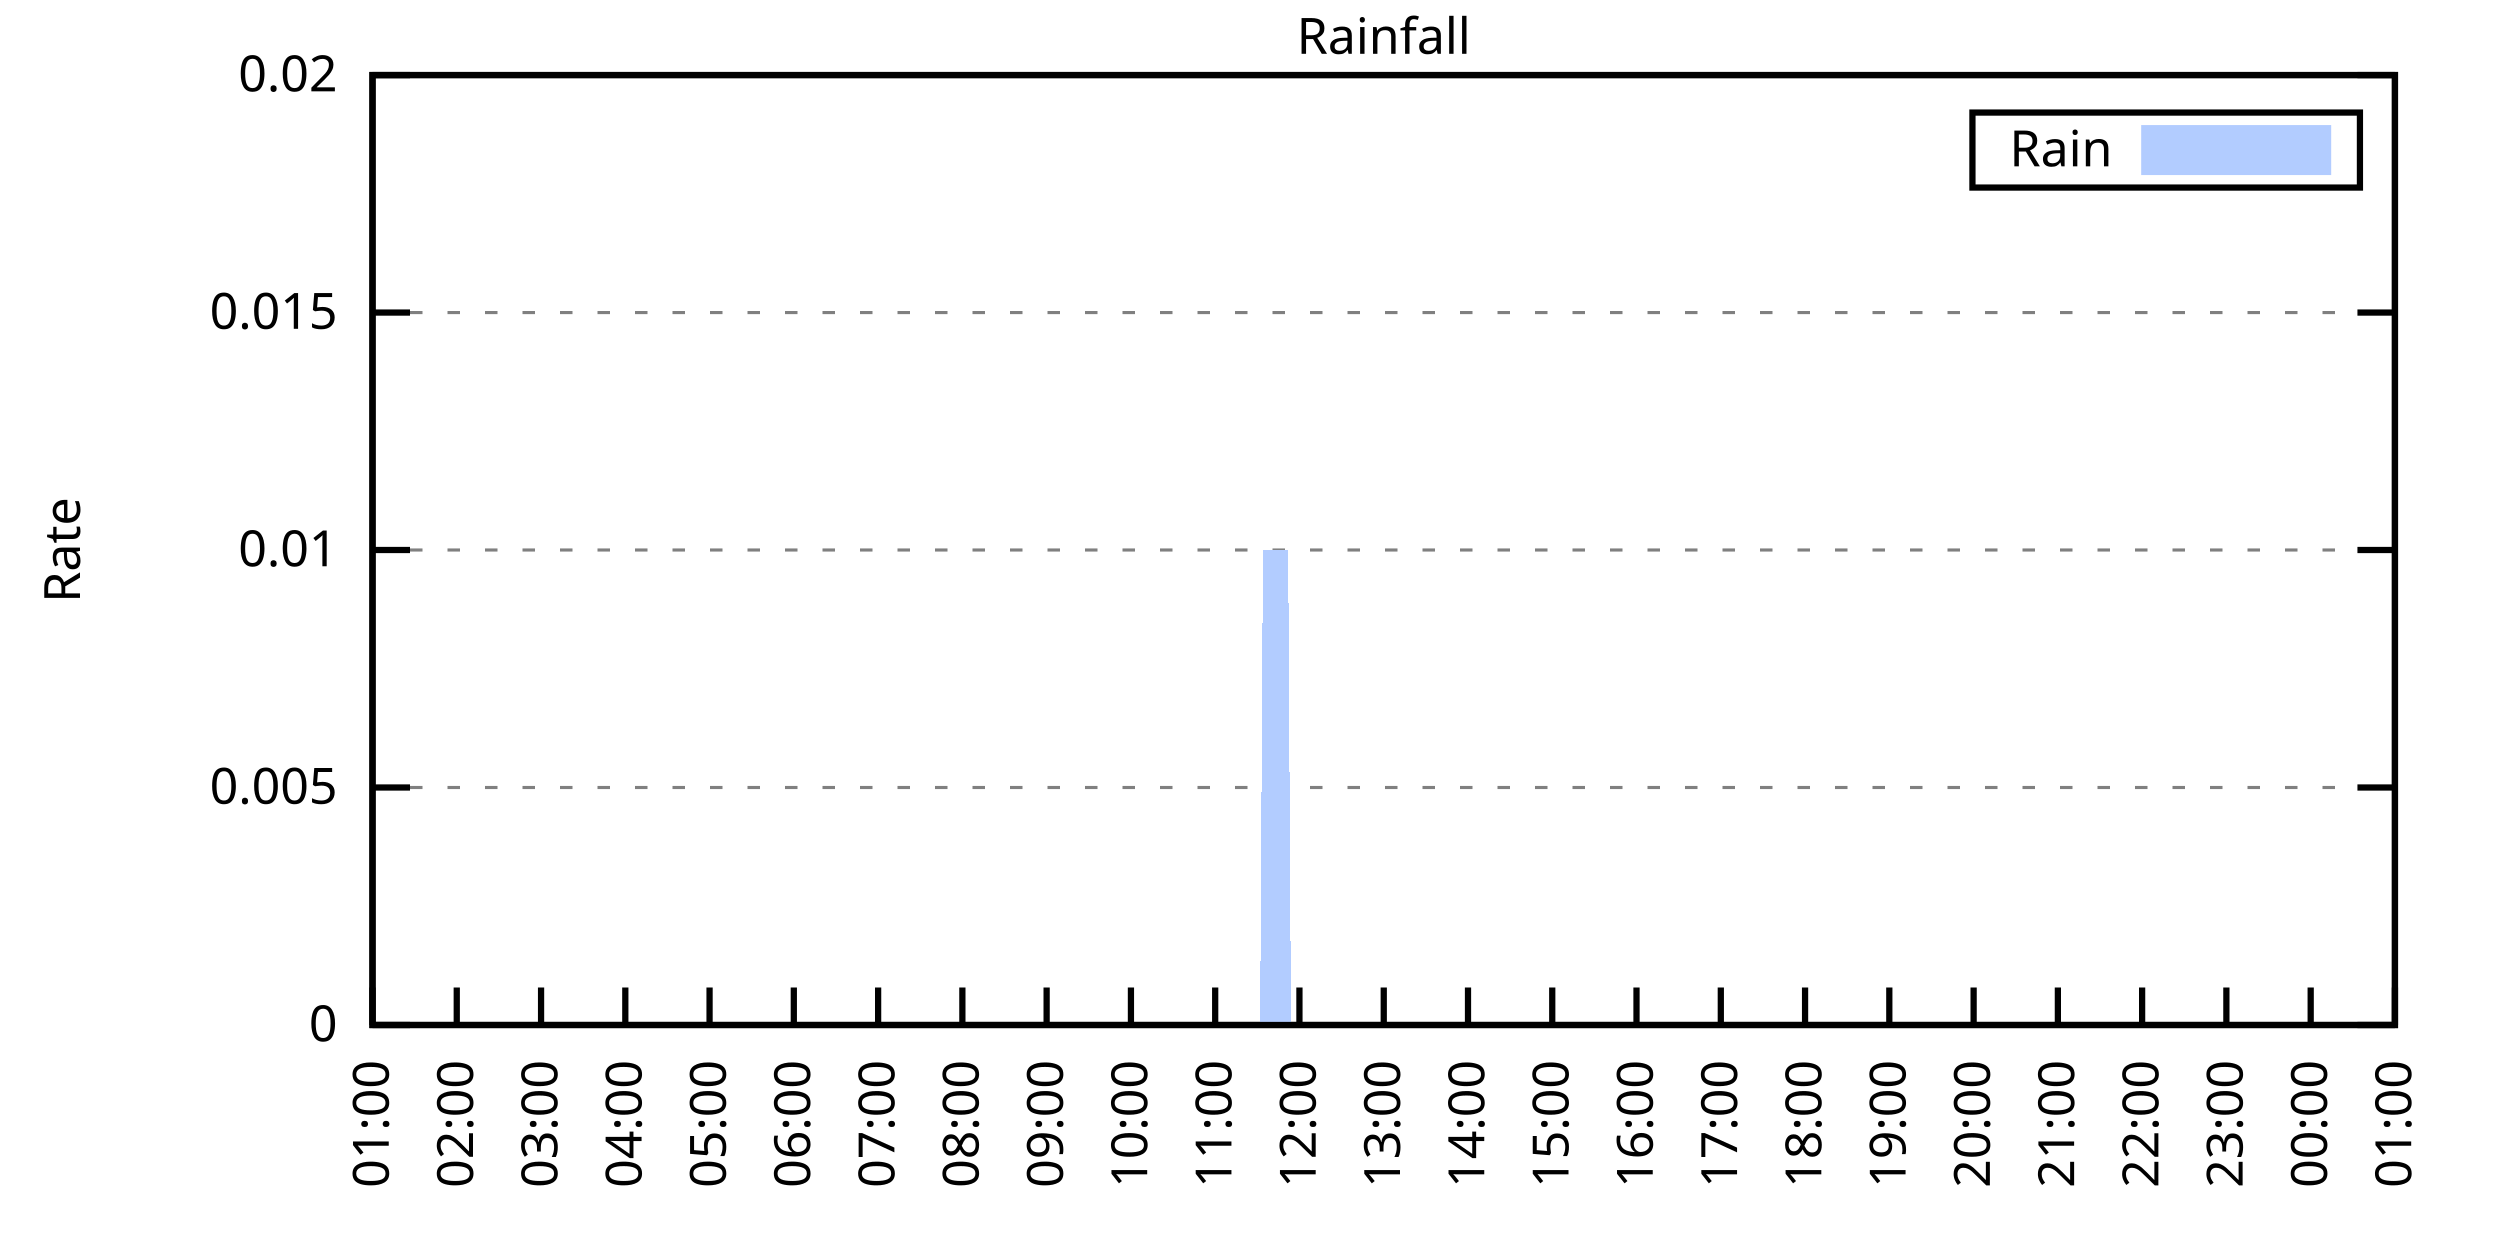
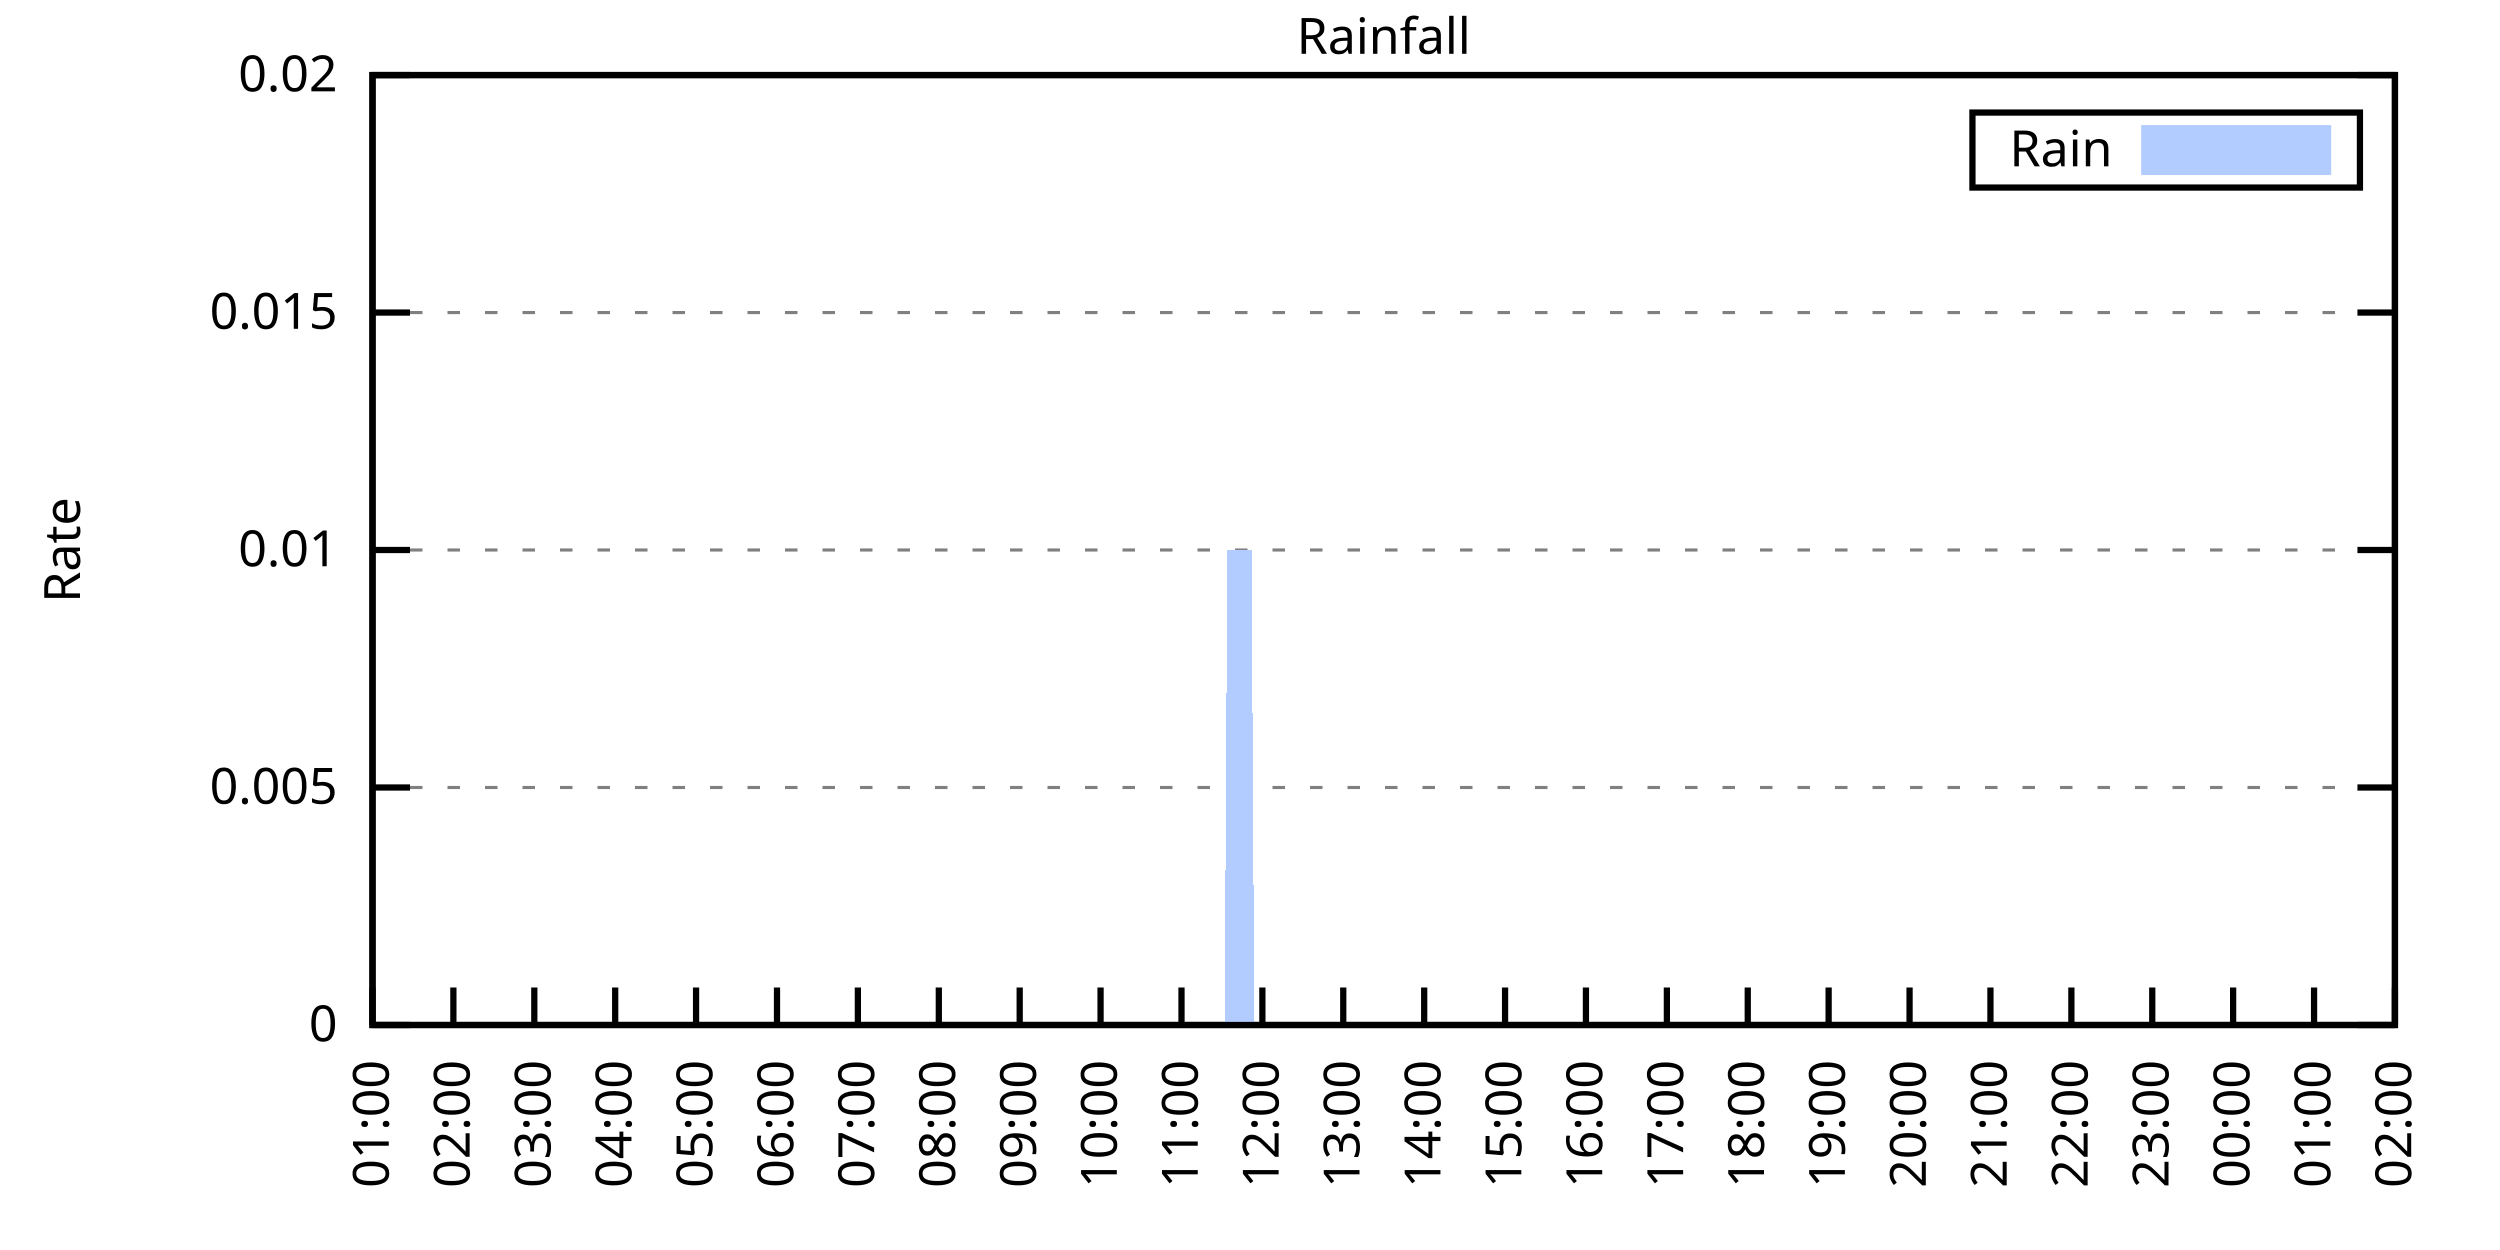
<svg xmlns="http://www.w3.org/2000/svg" xmlns:xlink="http://www.w3.org/1999/xlink" width="400" height="200" viewBox="0 0 400 200">
  <g id="gnuplot_canvas">
    <rect x="0" y="0" width="400" height="200" fill="none" />
    <defs>
      <circle id="gpDot" r="0.5" stroke-width="0.5" stroke="currentColor" />
      <path id="gpPt0" stroke-width="0.333" stroke="currentColor" d="M-1,0 h2 M0,-1 v2" />
      <path id="gpPt1" stroke-width="0.333" stroke="currentColor" d="M-1,-1 L1,1 M1,-1 L-1,1" />
      <path id="gpPt2" stroke-width="0.333" stroke="currentColor" d="M-1,0 L1,0 M0,-1 L0,1 M-1,-1 L1,1 M-1,1 L1,-1" />
      <rect id="gpPt3" stroke-width="0.333" stroke="currentColor" x="-1" y="-1" width="2" height="2" />
      <rect id="gpPt4" stroke-width="0.333" stroke="currentColor" fill="currentColor" x="-1" y="-1" width="2" height="2" />
      <circle id="gpPt5" stroke-width="0.333" stroke="currentColor" cx="0" cy="0" r="1" />
      <use xlink:href="#gpPt5" id="gpPt6" fill="currentColor" stroke="none" />
      <path id="gpPt7" stroke-width="0.333" stroke="currentColor" d="M0,-1.33 L-1.33,0.67 L1.33,0.67 z" />
      <use xlink:href="#gpPt7" id="gpPt8" fill="currentColor" stroke="none" />
      <use xlink:href="#gpPt7" id="gpPt9" stroke="currentColor" transform="rotate(180)" />
      <use xlink:href="#gpPt9" id="gpPt10" fill="currentColor" stroke="none" />
      <use xlink:href="#gpPt3" id="gpPt11" stroke="currentColor" transform="rotate(45)" />
      <use xlink:href="#gpPt11" id="gpPt12" fill="currentColor" stroke="none" />
      <path id="gpPt13" stroke-width="0.333" stroke="currentColor" d="M0,1.330 L1.265,0.411 L0.782,-1.067 L-0.782,-1.076 L-1.265,0.411 z" />
      <use xlink:href="#gpPt13" id="gpPt14" fill="currentColor" stroke="none" />
      <filter id="textbox" filterUnits="objectBoundingBox" x="0" y="0" height="1" width="1">
        <feFlood flood-color="white" flood-opacity="1" result="bgnd" />
        <feComposite in="SourceGraphic" in2="bgnd" operator="atop" />
      </filter>
      <filter id="greybox" filterUnits="objectBoundingBox" x="0" y="0" height="1" width="1">
        <feFlood flood-color="lightgrey" flood-opacity="1" result="grey" />
        <feComposite in="SourceGraphic" in2="grey" operator="atop" />
      </filter>
    </defs>
    <g fill="none" color="white" stroke="currentColor" stroke-width="1.00" stroke-linecap="butt" stroke-linejoin="miter">
</g>
    <g fill="none" color="black" stroke="currentColor" stroke-width="1.00" stroke-linecap="butt" stroke-linejoin="miter">
      <g stroke="none" shape-rendering="crispEdges">
        <polygon fill="rgb(255, 255, 255)" points="59.60,164.00 383.18,164.00 383.18,12.02 59.60,12.02 " />
      </g>
    </g>
    <g fill="none" color="black" stroke="currentColor" stroke-width="1.00" stroke-linecap="butt" stroke-linejoin="miter">
</g>
    <g fill="none" color="black" stroke="black" stroke-width="0.50" stroke-linecap="butt" stroke-linejoin="miter">
</g>
    <g fill="none" color="gray" stroke="currentColor" stroke-width="0.50" stroke-linecap="butt" stroke-linejoin="miter">
      <path stroke="gray" stroke-dasharray="2,4" class="gridline" d="M59.60,164.00 L383.19,164.00  " />
    </g>
    <g fill="none" color="gray" stroke="gray" stroke-width="1.00" stroke-linecap="butt" stroke-linejoin="miter">
</g>
    <g fill="none" color="black" stroke="currentColor" stroke-width="1.00" stroke-linecap="butt" stroke-linejoin="miter">
      <path stroke="black" d="M59.60,164.00 L65.60,164.00 M383.19,164.00 L377.19,164.00  " />
      <g transform="translate(54.00,166.60)" stroke="none" fill="black" font-family="Sans" font-size="8.00" text-anchor="end">
        <text>
          <tspan font-family="Sans"> 0</tspan>
        </text>
      </g>
    </g>
    <g fill="none" color="black" stroke="currentColor" stroke-width="1.00" stroke-linecap="butt" stroke-linejoin="miter">
</g>
    <g fill="none" color="black" stroke="black" stroke-width="0.50" stroke-linecap="butt" stroke-linejoin="miter">
</g>
    <g fill="none" color="gray" stroke="currentColor" stroke-width="0.50" stroke-linecap="butt" stroke-linejoin="miter">
      <path stroke="gray" stroke-dasharray="2,4" class="gridline" d="M59.60,126.00 L383.19,126.00  " />
    </g>
    <g fill="none" color="gray" stroke="gray" stroke-width="1.00" stroke-linecap="butt" stroke-linejoin="miter">
</g>
    <g fill="none" color="black" stroke="currentColor" stroke-width="1.00" stroke-linecap="butt" stroke-linejoin="miter">
      <path stroke="black" d="M59.60,126.00 L65.60,126.00 M383.19,126.00 L377.19,126.00  " />
      <g transform="translate(54.00,128.60)" stroke="none" fill="black" font-family="Sans" font-size="8.00" text-anchor="end">
        <text>
          <tspan font-family="Sans"> 0.005</tspan>
        </text>
      </g>
    </g>
    <g fill="none" color="black" stroke="currentColor" stroke-width="1.00" stroke-linecap="butt" stroke-linejoin="miter">
</g>
    <g fill="none" color="black" stroke="black" stroke-width="0.50" stroke-linecap="butt" stroke-linejoin="miter">
</g>
    <g fill="none" color="gray" stroke="currentColor" stroke-width="0.50" stroke-linecap="butt" stroke-linejoin="miter">
      <path stroke="gray" stroke-dasharray="2,4" class="gridline" d="M59.60,88.00 L383.19,88.00  " />
    </g>
    <g fill="none" color="gray" stroke="gray" stroke-width="1.00" stroke-linecap="butt" stroke-linejoin="miter">
</g>
    <g fill="none" color="black" stroke="currentColor" stroke-width="1.00" stroke-linecap="butt" stroke-linejoin="miter">
      <path stroke="black" d="M59.60,88.00 L65.60,88.00 M383.19,88.00 L377.19,88.00  " />
      <g transform="translate(54.00,90.60)" stroke="none" fill="black" font-family="Sans" font-size="8.00" text-anchor="end">
        <text>
          <tspan font-family="Sans"> 0.01</tspan>
        </text>
      </g>
    </g>
    <g fill="none" color="black" stroke="currentColor" stroke-width="1.00" stroke-linecap="butt" stroke-linejoin="miter">
</g>
    <g fill="none" color="black" stroke="black" stroke-width="0.50" stroke-linecap="butt" stroke-linejoin="miter">
</g>
    <g fill="none" color="gray" stroke="currentColor" stroke-width="0.50" stroke-linecap="butt" stroke-linejoin="miter">
      <path stroke="gray" stroke-dasharray="2,4" class="gridline" d="M59.60,50.01 L383.19,50.01  " />
    </g>
    <g fill="none" color="gray" stroke="gray" stroke-width="1.00" stroke-linecap="butt" stroke-linejoin="miter">
</g>
    <g fill="none" color="black" stroke="currentColor" stroke-width="1.00" stroke-linecap="butt" stroke-linejoin="miter">
      <path stroke="black" d="M59.60,50.01 L65.60,50.01 M383.19,50.01 L377.19,50.01  " />
      <g transform="translate(54.00,52.61)" stroke="none" fill="black" font-family="Sans" font-size="8.00" text-anchor="end">
        <text>
          <tspan font-family="Sans"> 0.015</tspan>
        </text>
      </g>
    </g>
    <g fill="none" color="black" stroke="currentColor" stroke-width="1.00" stroke-linecap="butt" stroke-linejoin="miter">
</g>
    <g fill="none" color="black" stroke="black" stroke-width="0.50" stroke-linecap="butt" stroke-linejoin="miter">
</g>
    <g fill="none" color="gray" stroke="currentColor" stroke-width="0.50" stroke-linecap="butt" stroke-linejoin="miter">
      <path stroke="gray" stroke-dasharray="2,4" class="gridline" d="M59.60,12.01 L383.19,12.01  " />
    </g>
    <g fill="none" color="gray" stroke="gray" stroke-width="1.00" stroke-linecap="butt" stroke-linejoin="miter">
</g>
    <g fill="none" color="black" stroke="currentColor" stroke-width="1.00" stroke-linecap="butt" stroke-linejoin="miter">
      <path stroke="black" d="M59.60,12.01 L65.60,12.01 M383.19,12.01 L377.19,12.01  " />
      <g transform="translate(54.00,14.61)" stroke="none" fill="black" font-family="Sans" font-size="8.00" text-anchor="end">
        <text>
          <tspan font-family="Sans"> 0.02</tspan>
        </text>
      </g>
    </g>
    <g fill="none" color="black" stroke="currentColor" stroke-width="1.00" stroke-linecap="butt" stroke-linejoin="miter">
      <path stroke="black" d="M59.60,164.00 L59.60,158.00  " />
      <g transform="translate(62.20,169.60) rotate(270.00)" stroke="none" fill="black" font-family="Sans" font-size="8.00" text-anchor="end">
        <text>
          <tspan font-family="Sans">01:00</tspan>
        </text>
      </g>
    </g>
    <g fill="none" color="black" stroke="currentColor" stroke-width="1.00" stroke-linecap="butt" stroke-linejoin="miter">
-       <path stroke="black" d="M73.08,164.00 L73.08,158.00  " />
-       <g transform="translate(75.68,169.60) rotate(270.00)" stroke="none" fill="black" font-family="Sans" font-size="8.00" text-anchor="end">
+       <path stroke="black" d="M72.54,164.00 L72.54,158.00  " />
+       <g transform="translate(75.14,169.60) rotate(270.00)" stroke="none" fill="black" font-family="Sans" font-size="8.00" text-anchor="end">
        <text>
          <tspan font-family="Sans">02:00</tspan>
        </text>
      </g>
    </g>
    <g fill="none" color="black" stroke="currentColor" stroke-width="1.00" stroke-linecap="butt" stroke-linejoin="miter">
-       <path stroke="black" d="M86.57,164.00 L86.57,158.00  " />
-       <g transform="translate(89.17,169.60) rotate(270.00)" stroke="none" fill="black" font-family="Sans" font-size="8.00" text-anchor="end">
+       <path stroke="black" d="M85.49,164.00 L85.49,158.00  " />
+       <g transform="translate(88.09,169.60) rotate(270.00)" stroke="none" fill="black" font-family="Sans" font-size="8.00" text-anchor="end">
        <text>
          <tspan font-family="Sans">03:00</tspan>
        </text>
      </g>
    </g>
    <g fill="none" color="black" stroke="currentColor" stroke-width="1.00" stroke-linecap="butt" stroke-linejoin="miter">
-       <path stroke="black" d="M100.05,164.00 L100.05,158.00  " />
-       <g transform="translate(102.65,169.60) rotate(270.00)" stroke="none" fill="black" font-family="Sans" font-size="8.00" text-anchor="end">
+       <path stroke="black" d="M98.43,164.00 L98.43,158.00  " />
+       <g transform="translate(101.03,169.60) rotate(270.00)" stroke="none" fill="black" font-family="Sans" font-size="8.00" text-anchor="end">
        <text>
          <tspan font-family="Sans">04:00</tspan>
        </text>
      </g>
    </g>
    <g fill="none" color="black" stroke="currentColor" stroke-width="1.00" stroke-linecap="butt" stroke-linejoin="miter">
-       <path stroke="black" d="M113.53,164.00 L113.53,158.00  " />
-       <g transform="translate(116.13,169.60) rotate(270.00)" stroke="none" fill="black" font-family="Sans" font-size="8.00" text-anchor="end">
+       <path stroke="black" d="M111.37,164.00 L111.37,158.00  " />
+       <g transform="translate(113.97,169.60) rotate(270.00)" stroke="none" fill="black" font-family="Sans" font-size="8.00" text-anchor="end">
        <text>
          <tspan font-family="Sans">05:00</tspan>
        </text>
      </g>
    </g>
    <g fill="none" color="black" stroke="currentColor" stroke-width="1.00" stroke-linecap="butt" stroke-linejoin="miter">
-       <path stroke="black" d="M127.01,164.00 L127.01,158.00  " />
-       <g transform="translate(129.61,169.60) rotate(270.00)" stroke="none" fill="black" font-family="Sans" font-size="8.00" text-anchor="end">
+       <path stroke="black" d="M124.32,164.00 L124.32,158.00  " />
+       <g transform="translate(126.92,169.60) rotate(270.00)" stroke="none" fill="black" font-family="Sans" font-size="8.00" text-anchor="end">
        <text>
          <tspan font-family="Sans">06:00</tspan>
        </text>
      </g>
    </g>
    <g fill="none" color="black" stroke="currentColor" stroke-width="1.00" stroke-linecap="butt" stroke-linejoin="miter">
-       <path stroke="black" d="M140.50,164.00 L140.50,158.00  " />
-       <g transform="translate(143.10,169.60) rotate(270.00)" stroke="none" fill="black" font-family="Sans" font-size="8.00" text-anchor="end">
+       <path stroke="black" d="M137.26,164.00 L137.26,158.00  " />
+       <g transform="translate(139.86,169.60) rotate(270.00)" stroke="none" fill="black" font-family="Sans" font-size="8.00" text-anchor="end">
        <text>
          <tspan font-family="Sans">07:00</tspan>
        </text>
      </g>
    </g>
    <g fill="none" color="black" stroke="currentColor" stroke-width="1.00" stroke-linecap="butt" stroke-linejoin="miter">
-       <path stroke="black" d="M153.98,164.00 L153.98,158.00  " />
-       <g transform="translate(156.58,169.60) rotate(270.00)" stroke="none" fill="black" font-family="Sans" font-size="8.00" text-anchor="end">
+       <path stroke="black" d="M150.21,164.00 L150.21,158.00  " />
+       <g transform="translate(152.81,169.60) rotate(270.00)" stroke="none" fill="black" font-family="Sans" font-size="8.00" text-anchor="end">
        <text>
          <tspan font-family="Sans">08:00</tspan>
        </text>
      </g>
    </g>
    <g fill="none" color="black" stroke="currentColor" stroke-width="1.00" stroke-linecap="butt" stroke-linejoin="miter">
-       <path stroke="black" d="M167.46,164.00 L167.46,158.00  " />
-       <g transform="translate(170.06,169.60) rotate(270.00)" stroke="none" fill="black" font-family="Sans" font-size="8.00" text-anchor="end">
+       <path stroke="black" d="M163.15,164.00 L163.15,158.00  " />
+       <g transform="translate(165.75,169.60) rotate(270.00)" stroke="none" fill="black" font-family="Sans" font-size="8.00" text-anchor="end">
        <text>
          <tspan font-family="Sans">09:00</tspan>
        </text>
      </g>
    </g>
    <g fill="none" color="black" stroke="currentColor" stroke-width="1.00" stroke-linecap="butt" stroke-linejoin="miter">
-       <path stroke="black" d="M180.95,164.00 L180.95,158.00  " />
-       <g transform="translate(183.55,169.60) rotate(270.00)" stroke="none" fill="black" font-family="Sans" font-size="8.00" text-anchor="end">
+       <path stroke="black" d="M176.09,164.00 L176.09,158.00  " />
+       <g transform="translate(178.69,169.60) rotate(270.00)" stroke="none" fill="black" font-family="Sans" font-size="8.00" text-anchor="end">
        <text>
          <tspan font-family="Sans">10:00</tspan>
        </text>
      </g>
    </g>
    <g fill="none" color="black" stroke="currentColor" stroke-width="1.00" stroke-linecap="butt" stroke-linejoin="miter">
-       <path stroke="black" d="M194.43,164.00 L194.43,158.00  " />
-       <g transform="translate(197.03,169.60) rotate(270.00)" stroke="none" fill="black" font-family="Sans" font-size="8.00" text-anchor="end">
+       <path stroke="black" d="M189.04,164.00 L189.04,158.00  " />
+       <g transform="translate(191.64,169.60) rotate(270.00)" stroke="none" fill="black" font-family="Sans" font-size="8.00" text-anchor="end">
        <text>
          <tspan font-family="Sans">11:00</tspan>
        </text>
      </g>
    </g>
    <g fill="none" color="black" stroke="currentColor" stroke-width="1.00" stroke-linecap="butt" stroke-linejoin="miter">
-       <path stroke="black" d="M207.91,164.00 L207.91,158.00  " />
-       <g transform="translate(210.51,169.60) rotate(270.00)" stroke="none" fill="black" font-family="Sans" font-size="8.00" text-anchor="end">
+       <path stroke="black" d="M201.98,164.00 L201.98,158.00  " />
+       <g transform="translate(204.58,169.60) rotate(270.00)" stroke="none" fill="black" font-family="Sans" font-size="8.00" text-anchor="end">
        <text>
          <tspan font-family="Sans">12:00</tspan>
        </text>
      </g>
    </g>
    <g fill="none" color="black" stroke="currentColor" stroke-width="1.00" stroke-linecap="butt" stroke-linejoin="miter">
-       <path stroke="black" d="M221.40,164.00 L221.40,158.00  " />
-       <g transform="translate(224.00,169.60) rotate(270.00)" stroke="none" fill="black" font-family="Sans" font-size="8.00" text-anchor="end">
+       <path stroke="black" d="M214.92,164.00 L214.92,158.00  " />
+       <g transform="translate(217.52,169.60) rotate(270.00)" stroke="none" fill="black" font-family="Sans" font-size="8.00" text-anchor="end">
        <text>
          <tspan font-family="Sans">13:00</tspan>
        </text>
      </g>
    </g>
    <g fill="none" color="black" stroke="currentColor" stroke-width="1.00" stroke-linecap="butt" stroke-linejoin="miter">
-       <path stroke="black" d="M234.88,164.00 L234.88,158.00  " />
-       <g transform="translate(237.48,169.60) rotate(270.00)" stroke="none" fill="black" font-family="Sans" font-size="8.00" text-anchor="end">
+       <path stroke="black" d="M227.87,164.00 L227.87,158.00  " />
+       <g transform="translate(230.47,169.60) rotate(270.00)" stroke="none" fill="black" font-family="Sans" font-size="8.00" text-anchor="end">
        <text>
          <tspan font-family="Sans">14:00</tspan>
        </text>
      </g>
    </g>
    <g fill="none" color="black" stroke="currentColor" stroke-width="1.00" stroke-linecap="butt" stroke-linejoin="miter">
-       <path stroke="black" d="M248.36,164.00 L248.36,158.00  " />
-       <g transform="translate(250.96,169.60) rotate(270.00)" stroke="none" fill="black" font-family="Sans" font-size="8.00" text-anchor="end">
+       <path stroke="black" d="M240.81,164.00 L240.81,158.00  " />
+       <g transform="translate(243.41,169.60) rotate(270.00)" stroke="none" fill="black" font-family="Sans" font-size="8.00" text-anchor="end">
        <text>
          <tspan font-family="Sans">15:00</tspan>
        </text>
      </g>
    </g>
    <g fill="none" color="black" stroke="currentColor" stroke-width="1.00" stroke-linecap="butt" stroke-linejoin="miter">
-       <path stroke="black" d="M261.84,164.00 L261.84,158.00  " />
-       <g transform="translate(264.44,169.60) rotate(270.00)" stroke="none" fill="black" font-family="Sans" font-size="8.00" text-anchor="end">
+       <path stroke="black" d="M253.75,164.00 L253.75,158.00  " />
+       <g transform="translate(256.35,169.60) rotate(270.00)" stroke="none" fill="black" font-family="Sans" font-size="8.00" text-anchor="end">
        <text>
          <tspan font-family="Sans">16:00</tspan>
        </text>
      </g>
    </g>
    <g fill="none" color="black" stroke="currentColor" stroke-width="1.00" stroke-linecap="butt" stroke-linejoin="miter">
-       <path stroke="black" d="M275.33,164.00 L275.33,158.00  " />
-       <g transform="translate(277.93,169.60) rotate(270.00)" stroke="none" fill="black" font-family="Sans" font-size="8.00" text-anchor="end">
+       <path stroke="black" d="M266.70,164.00 L266.70,158.00  " />
+       <g transform="translate(269.30,169.60) rotate(270.00)" stroke="none" fill="black" font-family="Sans" font-size="8.00" text-anchor="end">
        <text>
          <tspan font-family="Sans">17:00</tspan>
        </text>
      </g>
    </g>
    <g fill="none" color="black" stroke="currentColor" stroke-width="1.00" stroke-linecap="butt" stroke-linejoin="miter">
-       <path stroke="black" d="M288.81,164.00 L288.81,158.00  " />
-       <g transform="translate(291.41,169.60) rotate(270.00)" stroke="none" fill="black" font-family="Sans" font-size="8.00" text-anchor="end">
+       <path stroke="black" d="M279.64,164.00 L279.64,158.00  " />
+       <g transform="translate(282.24,169.60) rotate(270.00)" stroke="none" fill="black" font-family="Sans" font-size="8.00" text-anchor="end">
        <text>
          <tspan font-family="Sans">18:00</tspan>
        </text>
      </g>
    </g>
    <g fill="none" color="black" stroke="currentColor" stroke-width="1.00" stroke-linecap="butt" stroke-linejoin="miter">
-       <path stroke="black" d="M302.29,164.00 L302.29,158.00  " />
-       <g transform="translate(304.89,169.60) rotate(270.00)" stroke="none" fill="black" font-family="Sans" font-size="8.00" text-anchor="end">
+       <path stroke="black" d="M292.58,164.00 L292.58,158.00  " />
+       <g transform="translate(295.18,169.60) rotate(270.00)" stroke="none" fill="black" font-family="Sans" font-size="8.00" text-anchor="end">
        <text>
          <tspan font-family="Sans">19:00</tspan>
        </text>
      </g>
    </g>
    <g fill="none" color="black" stroke="currentColor" stroke-width="1.00" stroke-linecap="butt" stroke-linejoin="miter">
-       <path stroke="black" d="M315.78,164.00 L315.78,158.00  " />
-       <g transform="translate(318.38,169.60) rotate(270.00)" stroke="none" fill="black" font-family="Sans" font-size="8.00" text-anchor="end">
+       <path stroke="black" d="M305.53,164.00 L305.53,158.00  " />
+       <g transform="translate(308.13,169.60) rotate(270.00)" stroke="none" fill="black" font-family="Sans" font-size="8.00" text-anchor="end">
        <text>
          <tspan font-family="Sans">20:00</tspan>
        </text>
      </g>
    </g>
    <g fill="none" color="black" stroke="currentColor" stroke-width="1.00" stroke-linecap="butt" stroke-linejoin="miter">
-       <path stroke="black" d="M329.26,164.00 L329.26,158.00  " />
-       <g transform="translate(331.86,169.60) rotate(270.00)" stroke="none" fill="black" font-family="Sans" font-size="8.00" text-anchor="end">
+       <path stroke="black" d="M318.47,164.00 L318.47,158.00  " />
+       <g transform="translate(321.07,169.60) rotate(270.00)" stroke="none" fill="black" font-family="Sans" font-size="8.00" text-anchor="end">
        <text>
          <tspan font-family="Sans">21:00</tspan>
        </text>
      </g>
    </g>
    <g fill="none" color="black" stroke="currentColor" stroke-width="1.00" stroke-linecap="butt" stroke-linejoin="miter">
-       <path stroke="black" d="M342.74,164.00 L342.74,158.00  " />
-       <g transform="translate(345.34,169.60) rotate(270.00)" stroke="none" fill="black" font-family="Sans" font-size="8.00" text-anchor="end">
+       <path stroke="black" d="M331.42,164.00 L331.42,158.00  " />
+       <g transform="translate(334.02,169.60) rotate(270.00)" stroke="none" fill="black" font-family="Sans" font-size="8.00" text-anchor="end">
        <text>
          <tspan font-family="Sans">22:00</tspan>
        </text>
      </g>
    </g>
    <g fill="none" color="black" stroke="currentColor" stroke-width="1.00" stroke-linecap="butt" stroke-linejoin="miter">
-       <path stroke="black" d="M356.22,164.00 L356.22,158.00  " />
-       <g transform="translate(358.82,169.60) rotate(270.00)" stroke="none" fill="black" font-family="Sans" font-size="8.00" text-anchor="end">
+       <path stroke="black" d="M344.36,164.00 L344.36,158.00  " />
+       <g transform="translate(346.96,169.60) rotate(270.00)" stroke="none" fill="black" font-family="Sans" font-size="8.00" text-anchor="end">
        <text>
          <tspan font-family="Sans">23:00</tspan>
        </text>
      </g>
    </g>
    <g fill="none" color="black" stroke="currentColor" stroke-width="1.00" stroke-linecap="butt" stroke-linejoin="miter">
-       <path stroke="black" d="M369.71,164.00 L369.71,158.00  " />
-       <g transform="translate(372.31,169.60) rotate(270.00)" stroke="none" fill="black" font-family="Sans" font-size="8.00" text-anchor="end">
+       <path stroke="black" d="M357.30,164.00 L357.30,158.00  " />
+       <g transform="translate(359.90,169.60) rotate(270.00)" stroke="none" fill="black" font-family="Sans" font-size="8.00" text-anchor="end">
        <text>
          <tspan font-family="Sans">00:00</tspan>
+         </text>
+       </g>
+     </g>
+     <g fill="none" color="black" stroke="currentColor" stroke-width="1.00" stroke-linecap="butt" stroke-linejoin="miter">
+       <path stroke="black" d="M370.25,164.00 L370.25,158.00  " />
+       <g transform="translate(372.85,169.60) rotate(270.00)" stroke="none" fill="black" font-family="Sans" font-size="8.00" text-anchor="end">
+         <text>
+           <tspan font-family="Sans">01:00</tspan>
        </text>
      </g>
    </g>
    <g fill="none" color="black" stroke="currentColor" stroke-width="1.00" stroke-linecap="butt" stroke-linejoin="miter">
      <path stroke="black" d="M383.19,164.00 L383.19,158.00  " />
      <g transform="translate(385.79,169.60) rotate(270.00)" stroke="none" fill="black" font-family="Sans" font-size="8.00" text-anchor="end">
        <text>
-           <tspan font-family="Sans">01:00</tspan>
+           <tspan font-family="Sans">02:00</tspan>
        </text>
      </g>
    </g>
    <g fill="none" color="black" stroke="currentColor" stroke-width="1.00" stroke-linecap="butt" stroke-linejoin="miter">
</g>
    <g fill="none" color="black" stroke="currentColor" stroke-width="1.00" stroke-linecap="butt" stroke-linejoin="miter">
      <path stroke="black" d="M59.60,12.01 L59.60,164.00 L383.19,164.00 L383.19,12.01 L59.60,12.01 Z  " />
    </g>
    <g fill="none" color="black" stroke="currentColor" stroke-width="1.00" stroke-linecap="butt" stroke-linejoin="miter">
</g>
    <g fill="none" color="black" stroke="currentColor" stroke-width="1.00" stroke-linecap="butt" stroke-linejoin="miter">
      <path stroke="black" d="M315.59,30.01 L315.59,18.01 L377.59,18.01 L377.59,30.01 L315.59,30.01 Z  " />
    </g>
    <g id="Rainfall_plot_1">
      <g fill="none" color="white" stroke="black" stroke-width="2.00" stroke-linecap="butt" stroke-linejoin="miter">
</g>
      <g fill="none" color="black" stroke="currentColor" stroke-width="2.00" stroke-linecap="butt" stroke-linejoin="miter">
        <g transform="translate(337.99,26.61)" stroke="none" fill="black" font-family="Sans" font-size="8.00" text-anchor="end">
          <text>
            <tspan font-family="Sans">Rain</tspan>
          </text>
        </g>
      </g>
      <g fill="none" color="black" stroke="currentColor" stroke-width="2.00" stroke-linecap="butt" stroke-linejoin="miter">
        <g stroke="none" shape-rendering="crispEdges">
          <polygon fill="rgb(178, 204, 255)" points="343.59,27.01 371.99,27.01 371.99,21.01 343.59,21.01 " />
        </g>
        <path stroke="rgb(178, 204, 255)" d="M343.59,27.01 L371.99,27.01 L371.99,21.01 L343.59,21.01 L343.59,27.01 Z  " />
      </g>
      <g fill="none" color="black" stroke="currentColor" stroke-width="2.00" stroke-linecap="butt" stroke-linejoin="miter">
        <g stroke="none" shape-rendering="crispEdges">
-           <polygon fill="rgb(178, 204, 255)" points="60.05,164.00 60.50,164.00 60.95,164.00 61.40,164.00 61.85,164.00 62.30,164.00 62.75,164.00 63.20,164.00 63.64,164.00 64.09,164.00 64.54,164.00 64.99,164.00 65.44,164.00 65.89,164.00 66.34,164.00 66.79,164.00 67.24,164.00 67.69,164.00 68.14,164.00 68.59,164.00 69.04,164.00 69.49,164.00 69.94,164.00 70.39,164.00 70.84,164.00 71.29,164.00 71.73,164.00 72.18,164.00 72.63,164.00 73.08,164.00 73.53,164.00 73.98,164.00 74.43,164.00 74.88,164.00 75.33,164.00 75.78,164.00 76.23,164.00 76.68,164.00 77.13,164.00 77.58,164.00 78.03,164.00 78.48,164.00 78.93,164.00 79.37,164.00 79.82,164.00 80.27,164.00 80.72,164.00 81.17,164.00 81.62,164.00 82.07,164.00 82.52,164.00 82.97,164.00 83.42,164.00 83.87,164.00 84.32,164.00 84.77,164.00 85.22,164.00 85.67,164.00 86.12,164.00 86.57,164.00 87.02,164.00 87.46,164.00 87.91,164.00 88.36,164.00 88.81,164.00 89.26,164.00 89.71,164.00 90.16,164.00 90.61,164.00 91.06,164.00 91.51,164.00 91.96,164.00 92.41,164.00 92.86,164.00 93.31,164.00 93.76,164.00 94.21,164.00 94.66,164.00 95.11,164.00 95.55,164.00 96.00,164.00 96.45,164.00 96.90,164.00 97.35,164.00 97.80,164.00 98.25,164.00 98.70,164.00 99.15,164.00 99.60,164.00 100.05,164.00 100.50,164.00 100.95,164.00 101.40,164.00 101.85,164.00 102.30,164.00 102.75,164.00 103.19,164.00 103.64,164.00 104.09,164.00 104.54,164.00 104.99,164.00 105.44,164.00 105.89,164.00 106.34,164.00 106.79,164.00 107.24,164.00 107.69,164.00 108.14,164.00 108.59,164.00 109.04,164.00 109.49,164.00 109.94,164.00 110.39,164.00 110.84,164.00 111.28,164.00 111.73,164.00 112.18,164.00 112.63,164.00 113.08,164.00 113.53,164.00 113.98,164.00 114.43,164.00 114.88,164.00 115.33,164.00 115.78,164.00 116.23,164.00 116.68,164.00 117.13,164.00 117.58,164.00 118.03,164.00 118.48,164.00 118.92,164.00 119.37,164.00 119.82,164.00 120.27,164.00 120.72,164.00 121.17,164.00 121.62,164.00 122.07,164.00 122.52,164.00 122.97,164.00 123.42,164.00 123.87,164.00 124.32,164.00 124.77,164.00 125.22,164.00 125.67,164.00 126.12,164.00 126.57,164.00 127.01,164.00 127.46,164.00 127.91,164.00 128.36,164.00 128.81,164.00 129.26,164.00 129.71,164.00 130.16,164.00 130.61,164.00 131.06,164.00 131.51,164.00 131.96,164.00 132.41,164.00 132.86,164.00 133.31,164.00 133.76,164.00 134.21,164.00 134.65,164.00 135.10,164.00 135.55,164.00 136.00,164.00 136.45,164.00 136.90,164.00 137.35,164.00 137.80,164.00 138.25,164.00 138.70,164.00 139.15,164.00 139.60,164.00 140.05,164.00 140.50,164.00 140.95,164.00 141.40,164.00 141.85,164.00 142.30,164.00 142.74,164.00 143.19,164.00 143.64,164.00 144.09,164.00 144.54,164.00 144.99,164.00 145.44,164.00 145.89,164.00 146.34,164.00 146.79,164.00 147.24,164.00 147.69,164.00 148.14,164.00 148.59,164.00 149.04,164.00 149.49,164.00 149.94,164.00 150.38,164.00 150.83,164.00 151.28,164.00 151.73,164.00 152.18,164.00 152.63,164.00 153.08,164.00 153.53,164.00 153.98,164.00 154.43,164.00 154.88,164.00 155.33,164.00 155.78,164.00 156.23,164.00 156.68,164.00 157.13,164.00 157.58,164.00 158.03,164.00 158.47,164.00 158.92,164.00 159.37,164.00 159.82,164.00 160.27,164.00 160.72,164.00 161.17,164.00 161.62,164.00 162.07,164.00 162.52,164.00 162.97,164.00 163.42,164.00 163.87,164.00 164.32,164.00 164.77,164.00 165.22,164.00 165.67,164.00 166.12,164.00 166.56,164.00 167.01,164.00 167.46,164.00 167.91,164.00 168.36,164.00 168.81,164.00 169.26,164.00 169.71,164.00 170.16,164.00 170.61,164.00 171.06,164.00 171.51,164.00 171.96,164.00 172.41,164.00 172.86,164.00 173.31,164.00 173.76,164.00 174.20,164.00 174.65,164.00 175.10,164.00 175.55,164.00 176.00,164.00 176.45,164.00 176.90,164.00 177.35,164.00 177.80,164.00 178.25,164.00 178.70,164.00 179.15,164.00 179.60,164.00 180.05,164.00 180.50,164.00 180.95,164.00 181.40,164.00 181.85,164.00 182.29,164.00 182.74,164.00 183.19,164.00 183.64,164.00 184.09,164.00 184.54,164.00 184.99,164.00 185.44,164.00 185.89,164.00 186.34,164.00 186.79,164.00 187.24,164.00 187.69,164.00 188.14,164.00 188.59,164.00 189.04,164.00 189.49,164.00 189.93,164.00 190.38,164.00 190.83,164.00 191.28,164.00 191.73,164.00 192.18,164.00 192.63,164.00 193.08,164.00 193.53,164.00 193.98,164.00 194.43,164.00 194.88,164.00 195.33,164.00 195.78,164.00 196.23,164.00 196.68,164.00 197.13,164.00 197.58,164.00 198.02,164.00 198.47,164.00 198.92,164.00 199.37,164.00 199.82,164.00 200.27,164.00 200.72,164.00 201.17,164.00 201.62,164.00 202.07,88.00 202.52,88.00 202.97,88.00 203.42,88.00 203.87,88.00 204.32,88.00 204.77,88.00 205.22,88.00 205.66,88.00 206.11,88.00 206.56,164.00 207.01,164.00 207.46,164.00 207.91,164.00 208.36,164.00 208.81,164.00 209.26,164.00 209.71,164.00 210.16,164.00 210.61,164.00 211.06,164.00 211.51,164.00 211.96,164.00 212.41,164.00 212.86,164.00 213.31,164.00 213.75,164.00 214.20,164.00 214.65,164.00 215.10,164.00 215.55,164.00 216.00,164.00 216.45,164.00 216.90,164.00 217.35,164.00 217.80,164.00 218.25,164.00 218.70,164.00 219.15,164.00 219.60,164.00 220.05,164.00 220.50,164.00 220.95,164.00 221.40,164.00 221.84,164.00 222.29,164.00 222.74,164.00 223.19,164.00 223.64,164.00 224.09,164.00 224.54,164.00 224.99,164.00 225.44,164.00 225.89,164.00 226.34,164.00 226.79,164.00 227.24,164.00 227.69,164.00 228.14,164.00 228.59,164.00 229.04,164.00 229.48,164.00 229.93,164.00 230.38,164.00 230.83,164.00 231.28,164.00 231.73,164.00 232.18,164.00 232.63,164.00 233.08,164.00 233.53,164.00 233.98,164.00 234.43,164.00 234.88,164.00 235.33,164.00 235.78,164.00 236.23,164.00 236.68,164.00 237.13,164.00 237.57,164.00 238.02,164.00 238.47,164.00 238.92,164.00 239.37,164.00 239.82,164.00 240.27,164.00 240.72,164.00 241.17,164.00 241.62,164.00 242.07,164.00 242.52,164.00 242.97,164.00 243.42,164.00 243.87,164.00 244.32,164.00 244.77,164.00 245.21,164.00 245.66,164.00 246.11,164.00 246.56,164.00 247.01,164.00 247.46,164.00 247.91,164.00 248.36,164.00 248.81,164.00 249.26,164.00 249.71,164.00 250.16,164.00 250.61,164.00 251.06,164.00 251.51,164.00 251.96,164.00 252.41,164.00 252.86,164.00 253.30,164.00 253.75,164.00 254.20,164.00 254.65,164.00 255.10,164.00 255.55,164.00 256.00,164.00 256.45,164.00 256.90,164.00 257.35,164.00 257.80,164.00 258.25,164.00 258.70,164.00 259.15,164.00 259.60,164.00 260.05,164.00 260.50,164.00 260.94,164.00 261.39,164.00 261.84,164.00 262.29,164.00 262.74,164.00 263.19,164.00 263.64,164.00 264.09,164.00 264.54,164.00 264.99,164.00 265.44,164.00 265.89,164.00 266.34,164.00 266.79,164.00 267.24,164.00 267.69,164.00 268.14,164.00 268.59,164.00 269.03,164.00 269.48,164.00 269.93,164.00 270.38,164.00 270.83,164.00 271.28,164.00 271.73,164.00 272.18,164.00 272.63,164.00 273.08,164.00 273.53,164.00 273.98,164.00 274.43,164.00 274.88,164.00 275.33,164.00 275.78,164.00 276.23,164.00 276.67,164.00 277.12,164.00 277.57,164.00 278.02,164.00 278.47,164.00 278.92,164.00 279.37,164.00 279.82,164.00 280.27,164.00 280.72,164.00 281.17,164.00 281.62,164.00 282.07,164.00 282.52,164.00 282.97,164.00 283.42,164.00 283.87,164.00 284.32,164.00 284.76,164.00 285.21,164.00 285.66,164.00 286.11,164.00 286.56,164.00 287.01,164.00 287.46,164.00 287.91,164.00 288.36,164.00 288.81,164.00 289.26,164.00 289.71,164.00 290.16,164.00 290.61,164.00 291.06,164.00 291.51,164.00 291.96,164.00 292.41,164.00 292.85,164.00 293.30,164.00 293.75,164.00 294.20,164.00 294.65,164.00 295.10,164.00 295.55,164.00 296.00,164.00 296.45,164.00 296.90,164.00 297.35,164.00 297.80,164.00 298.25,164.00 298.70,164.00 299.15,164.00 299.60,164.00 300.05,164.00 300.49,164.00 300.94,164.00 301.39,164.00 301.84,164.00 302.29,164.00 302.74,164.00 303.19,164.00 303.64,164.00 304.09,164.00 304.54,164.00 304.99,164.00 305.44,164.00 305.89,164.00 306.34,164.00 306.79,164.00 307.24,164.00 307.69,164.00 308.14,164.00 308.58,164.00 309.03,164.00 309.48,164.00 309.93,164.00 310.38,164.00 310.83,164.00 311.28,164.00 311.73,164.00 312.18,164.00 312.63,164.00 313.08,164.00 313.53,164.00 313.98,164.00 314.43,164.00 314.88,164.00 315.33,164.00 315.78,164.00 316.22,164.00 316.67,164.00 317.12,164.00 317.57,164.00 318.02,164.00 318.47,164.00 318.92,164.00 319.37,164.00 319.82,164.00 320.27,164.00 320.72,164.00 321.17,164.00 321.62,164.00 322.07,164.00 322.52,164.00 322.97,164.00 323.42,164.00 323.87,164.00 324.31,164.00 324.76,164.00 325.21,164.00 325.66,164.00 326.11,164.00 326.56,164.00 327.01,164.00 327.46,164.00 327.91,164.00 328.36,164.00 328.81,164.00 329.26,164.00 329.71,164.00 330.16,164.00 330.61,164.00 331.06,164.00 331.51,164.00 331.95,164.00 332.40,164.00 332.85,164.00 333.30,164.00 333.75,164.00 334.20,164.00 334.65,164.00 335.10,164.00 335.55,164.00 336.00,164.00 336.45,164.00 336.90,164.00 337.35,164.00 337.80,164.00 338.25,164.00 338.70,164.00 339.15,164.00 339.60,164.00 340.04,164.00 340.49,164.00 340.94,164.00 341.39,164.00 341.84,164.00 342.29,164.00 342.74,164.00 343.19,164.00 343.64,164.00 344.09,164.00 344.54,164.00 344.99,164.00 345.44,164.00 345.89,164.00 346.34,164.00 346.79,164.00 347.24,164.00 347.68,164.00 348.13,164.00 348.58,164.00 349.03,164.00 349.48,164.00 349.93,164.00 350.38,164.00 350.83,164.00 351.28,164.00 351.73,164.00 352.18,164.00 352.63,164.00 353.08,164.00 353.53,164.00 353.98,164.00 354.43,164.00 354.88,164.00 355.33,164.00 355.77,164.00 356.22,164.00 356.67,164.00 357.12,164.00 357.57,164.00 358.02,164.00 358.47,164.00 358.92,164.00 359.37,164.00 359.82,164.00 360.27,164.00 360.72,164.00 361.17,164.00 361.62,164.00 362.07,164.00 362.52,164.00 362.97,164.00 363.42,164.00 363.86,164.00 364.31,164.00 364.76,164.00 365.21,164.00 365.66,164.00 366.11,164.00 366.56,164.00 367.01,164.00 367.46,164.00 367.91,164.00 368.36,164.00 368.81,164.00 369.26,164.00 369.71,164.00 370.16,164.00 370.61,164.00 371.06,164.00 371.50,164.00 371.95,164.00 372.40,164.00 372.85,164.00 373.30,164.00 373.75,164.00 374.20,164.00 374.65,164.00 375.10,164.00 375.55,164.00 376.00,164.00 376.45,164.00 376.90,164.00 377.35,164.00 377.80,164.00 378.25,164.00 378.70,164.00 379.15,164.00 379.59,164.00 380.04,164.00 380.49,164.00 380.94,164.00 381.39,164.00 381.84,164.00 382.29,164.00 382.74,164.00 383.19,164.00 383.19,164.00 60.05,164.00 " />
+           <polygon fill="rgb(178, 204, 255)" points="63.05,164.00 63.48,164.00 63.91,164.00 64.35,164.00 64.78,164.00 65.21,164.00 65.64,164.00 66.07,164.00 66.50,164.00 66.93,164.00 67.37,164.00 67.80,164.00 68.23,164.00 68.66,164.00 69.09,164.00 69.52,164.00 69.95,164.00 70.39,164.00 70.82,164.00 71.25,164.00 71.68,164.00 72.11,164.00 72.54,164.00 72.98,164.00 73.41,164.00 73.84,164.00 74.27,164.00 74.70,164.00 75.13,164.00 75.56,164.00 76.00,164.00 76.43,164.00 76.86,164.00 77.29,164.00 77.72,164.00 78.15,164.00 78.58,164.00 79.02,164.00 79.45,164.00 79.88,164.00 80.31,164.00 80.74,164.00 81.17,164.00 81.60,164.00 82.04,164.00 82.47,164.00 82.90,164.00 83.33,164.00 83.76,164.00 84.19,164.00 84.62,164.00 85.06,164.00 85.49,164.00 85.92,164.00 86.35,164.00 86.78,164.00 87.21,164.00 87.64,164.00 88.08,164.00 88.51,164.00 88.94,164.00 89.37,164.00 89.80,164.00 90.23,164.00 90.66,164.00 91.10,164.00 91.53,164.00 91.96,164.00 92.39,164.00 92.82,164.00 93.25,164.00 93.68,164.00 94.12,164.00 94.55,164.00 94.98,164.00 95.41,164.00 95.84,164.00 96.27,164.00 96.70,164.00 97.14,164.00 97.57,164.00 98.00,164.00 98.43,164.00 98.86,164.00 99.29,164.00 99.73,164.00 100.16,164.00 100.59,164.00 101.02,164.00 101.45,164.00 101.88,164.00 102.31,164.00 102.75,164.00 103.18,164.00 103.61,164.00 104.04,164.00 104.47,164.00 104.90,164.00 105.33,164.00 105.77,164.00 106.20,164.00 106.63,164.00 107.06,164.00 107.49,164.00 107.92,164.00 108.35,164.00 108.79,164.00 109.22,164.00 109.65,164.00 110.08,164.00 110.51,164.00 110.94,164.00 111.37,164.00 111.81,164.00 112.24,164.00 112.67,164.00 113.10,164.00 113.53,164.00 113.96,164.00 114.39,164.00 114.83,164.00 115.26,164.00 115.69,164.00 116.12,164.00 116.55,164.00 116.98,164.00 117.41,164.00 117.85,164.00 118.28,164.00 118.71,164.00 119.14,164.00 119.57,164.00 120.00,164.00 120.43,164.00 120.87,164.00 121.30,164.00 121.73,164.00 122.16,164.00 122.59,164.00 123.02,164.00 123.46,164.00 123.89,164.00 124.32,164.00 124.75,164.00 125.18,164.00 125.61,164.00 126.04,164.00 126.48,164.00 126.91,164.00 127.34,164.00 127.77,164.00 128.20,164.00 128.63,164.00 129.06,164.00 129.50,164.00 129.93,164.00 130.36,164.00 130.79,164.00 131.22,164.00 131.65,164.00 132.08,164.00 132.52,164.00 132.95,164.00 133.38,164.00 133.81,164.00 134.24,164.00 134.67,164.00 135.10,164.00 135.54,164.00 135.97,164.00 136.40,164.00 136.83,164.00 137.26,164.00 137.69,164.00 138.12,164.00 138.56,164.00 138.99,164.00 139.42,164.00 139.85,164.00 140.28,164.00 140.71,164.00 141.14,164.00 141.58,164.00 142.01,164.00 142.44,164.00 142.87,164.00 143.30,164.00 143.73,164.00 144.16,164.00 144.60,164.00 145.03,164.00 145.46,164.00 145.89,164.00 146.32,164.00 146.75,164.00 147.19,164.00 147.62,164.00 148.05,164.00 148.48,164.00 148.91,164.00 149.34,164.00 149.77,164.00 150.21,164.00 150.64,164.00 151.07,164.00 151.50,164.00 151.93,164.00 152.36,164.00 152.79,164.00 153.23,164.00 153.66,164.00 154.09,164.00 154.52,164.00 154.95,164.00 155.38,164.00 155.81,164.00 156.25,164.00 156.68,164.00 157.11,164.00 157.54,164.00 157.97,164.00 158.40,164.00 158.83,164.00 159.27,164.00 159.70,164.00 160.13,164.00 160.56,164.00 160.99,164.00 161.42,164.00 161.85,164.00 162.29,164.00 162.72,164.00 163.15,164.00 163.58,164.00 164.01,164.00 164.44,164.00 164.87,164.00 165.31,164.00 165.74,164.00 166.17,164.00 166.60,164.00 167.03,164.00 167.46,164.00 167.89,164.00 168.33,164.00 168.76,164.00 169.19,164.00 169.62,164.00 170.05,164.00 170.48,164.00 170.91,164.00 171.35,164.00 171.78,164.00 172.21,164.00 172.64,164.00 173.07,164.00 173.50,164.00 173.94,164.00 174.37,164.00 174.80,164.00 175.23,164.00 175.66,164.00 176.09,164.00 176.52,164.00 176.96,164.00 177.39,164.00 177.82,164.00 178.25,164.00 178.68,164.00 179.11,164.00 179.54,164.00 179.98,164.00 180.41,164.00 180.84,164.00 181.27,164.00 181.70,164.00 182.13,164.00 182.56,164.00 183.00,164.00 183.43,164.00 183.86,164.00 184.29,164.00 184.72,164.00 185.15,164.00 185.58,164.00 186.02,164.00 186.45,164.00 186.88,164.00 187.31,164.00 187.74,164.00 188.17,164.00 188.60,164.00 189.04,164.00 189.47,164.00 189.90,164.00 190.33,164.00 190.76,164.00 191.19,164.00 191.62,164.00 192.06,164.00 192.49,164.00 192.92,164.00 193.35,164.00 193.78,164.00 194.21,164.00 194.64,164.00 195.08,164.00 195.51,164.00 195.94,164.00 196.37,88.00 196.80,88.00 197.23,88.00 197.67,88.00 198.10,88.00 198.53,88.00 198.96,88.00 199.39,88.00 199.82,88.00 200.25,88.00 200.69,164.00 201.12,164.00 201.55,164.00 201.98,164.00 202.41,164.00 202.84,164.00 203.27,164.00 203.71,164.00 204.14,164.00 204.57,164.00 205.00,164.00 205.43,164.00 205.86,164.00 206.29,164.00 206.73,164.00 207.16,164.00 207.59,164.00 208.02,164.00 208.45,164.00 208.88,164.00 209.31,164.00 209.75,164.00 210.18,164.00 210.61,164.00 211.04,164.00 211.47,164.00 211.90,164.00 212.33,164.00 212.77,164.00 213.20,164.00 213.63,164.00 214.06,164.00 214.49,164.00 214.92,164.00 215.35,164.00 215.79,164.00 216.22,164.00 216.65,164.00 217.08,164.00 217.51,164.00 217.94,164.00 218.37,164.00 218.81,164.00 219.24,164.00 219.67,164.00 220.10,164.00 220.53,164.00 220.96,164.00 221.40,164.00 221.83,164.00 222.26,164.00 222.69,164.00 223.12,164.00 223.55,164.00 223.98,164.00 224.42,164.00 224.85,164.00 225.28,164.00 225.71,164.00 226.14,164.00 226.57,164.00 227.00,164.00 227.44,164.00 227.87,164.00 228.30,164.00 228.73,164.00 229.16,164.00 229.59,164.00 230.02,164.00 230.46,164.00 230.89,164.00 231.32,164.00 231.75,164.00 232.18,164.00 232.61,164.00 233.04,164.00 233.48,164.00 233.91,164.00 234.34,164.00 234.77,164.00 235.20,164.00 235.63,164.00 236.06,164.00 236.50,164.00 236.93,164.00 237.36,164.00 237.79,164.00 238.22,164.00 238.65,164.00 239.08,164.00 239.52,164.00 239.95,164.00 240.38,164.00 240.81,164.00 241.24,164.00 241.67,164.00 242.10,164.00 242.54,164.00 242.97,164.00 243.40,164.00 243.83,164.00 244.26,164.00 244.69,164.00 245.12,164.00 245.56,164.00 245.99,164.00 246.42,164.00 246.85,164.00 247.28,164.00 247.71,164.00 248.15,164.00 248.58,164.00 249.01,164.00 249.44,164.00 249.87,164.00 250.30,164.00 250.73,164.00 251.17,164.00 251.60,164.00 252.03,164.00 252.46,164.00 252.89,164.00 253.32,164.00 253.75,164.00 254.19,164.00 254.62,164.00 255.05,164.00 255.48,164.00 255.91,164.00 256.34,164.00 256.77,164.00 257.21,164.00 257.64,164.00 258.07,164.00 258.50,164.00 258.93,164.00 259.36,164.00 259.79,164.00 260.23,164.00 260.66,164.00 261.09,164.00 261.52,164.00 261.95,164.00 262.38,164.00 262.81,164.00 263.25,164.00 263.68,164.00 264.11,164.00 264.54,164.00 264.97,164.00 265.40,164.00 265.83,164.00 266.27,164.00 266.70,164.00 267.13,164.00 267.56,164.00 267.99,164.00 268.42,164.00 268.85,164.00 269.29,164.00 269.72,164.00 270.15,164.00 270.58,164.00 271.01,164.00 271.44,164.00 271.88,164.00 272.31,164.00 272.74,164.00 273.17,164.00 273.60,164.00 274.03,164.00 274.46,164.00 274.90,164.00 275.33,164.00 275.76,164.00 276.19,164.00 276.62,164.00 277.05,164.00 277.48,164.00 277.92,164.00 278.35,164.00 278.78,164.00 279.21,164.00 279.64,164.00 280.07,164.00 280.50,164.00 280.94,164.00 281.37,164.00 281.80,164.00 282.23,164.00 282.66,164.00 283.09,164.00 283.52,164.00 283.96,164.00 284.39,164.00 284.82,164.00 285.25,164.00 285.68,164.00 286.11,164.00 286.54,164.00 286.98,164.00 287.41,164.00 287.84,164.00 288.27,164.00 288.70,164.00 289.13,164.00 289.56,164.00 290.00,164.00 290.43,164.00 290.86,164.00 291.29,164.00 291.72,164.00 292.15,164.00 292.58,164.00 293.02,164.00 293.45,164.00 293.88,164.00 294.31,164.00 294.74,164.00 295.17,164.00 295.60,164.00 296.04,164.00 296.47,164.00 296.90,164.00 297.33,164.00 297.76,164.00 298.19,164.00 298.63,164.00 299.06,164.00 299.49,164.00 299.92,164.00 300.35,164.00 300.78,164.00 301.21,164.00 301.65,164.00 302.08,164.00 302.51,164.00 302.94,164.00 303.37,164.00 303.80,164.00 304.23,164.00 304.67,164.00 305.10,164.00 305.53,164.00 305.96,164.00 306.39,164.00 306.82,164.00 307.25,164.00 307.69,164.00 308.12,164.00 308.55,164.00 308.98,164.00 309.41,164.00 309.84,164.00 310.27,164.00 310.71,164.00 311.14,164.00 311.57,164.00 312.00,164.00 312.43,164.00 312.86,164.00 313.29,164.00 313.73,164.00 314.16,164.00 314.59,164.00 315.02,164.00 315.45,164.00 315.88,164.00 316.31,164.00 316.75,164.00 317.18,164.00 317.61,164.00 318.04,164.00 318.47,164.00 318.90,164.00 319.33,164.00 319.77,164.00 320.20,164.00 320.63,164.00 321.06,164.00 321.49,164.00 321.92,164.00 322.36,164.00 322.79,164.00 323.22,164.00 323.65,164.00 324.08,164.00 324.51,164.00 324.94,164.00 325.38,164.00 325.81,164.00 326.24,164.00 326.67,164.00 327.10,164.00 327.53,164.00 327.96,164.00 328.40,164.00 328.83,164.00 329.26,164.00 329.69,164.00 330.12,164.00 330.55,164.00 330.98,164.00 331.42,164.00 331.85,164.00 332.28,164.00 332.71,164.00 333.14,164.00 333.57,164.00 334.00,164.00 334.44,164.00 334.87,164.00 335.30,164.00 335.73,164.00 336.16,164.00 336.59,164.00 337.02,164.00 337.46,164.00 337.89,164.00 338.32,164.00 338.75,164.00 339.18,164.00 339.61,164.00 340.04,164.00 340.48,164.00 340.91,164.00 341.34,164.00 341.77,164.00 342.20,164.00 342.63,164.00 343.06,164.00 343.50,164.00 343.93,164.00 344.36,164.00 344.79,164.00 345.22,164.00 345.65,164.00 346.09,164.00 346.52,164.00 346.95,164.00 347.38,164.00 347.81,164.00 348.24,164.00 348.67,164.00 349.11,164.00 349.54,164.00 349.97,164.00 350.40,164.00 350.83,164.00 351.26,164.00 351.69,164.00 352.13,164.00 352.56,164.00 352.99,164.00 353.42,164.00 353.85,164.00 354.28,164.00 354.71,164.00 355.15,164.00 355.58,164.00 356.01,164.00 356.44,164.00 356.87,164.00 357.30,164.00 357.73,164.00 358.17,164.00 358.60,164.00 359.03,164.00 359.46,164.00 359.89,164.00 360.32,164.00 360.75,164.00 361.19,164.00 361.62,164.00 362.05,164.00 362.48,164.00 362.91,164.00 363.34,164.00 363.77,164.00 364.21,164.00 364.64,164.00 365.07,164.00 365.50,164.00 365.93,164.00 366.36,164.00 366.79,164.00 367.23,164.00 367.66,164.00 368.09,164.00 368.52,164.00 368.95,164.00 369.38,164.00 369.81,164.00 370.25,164.00 370.68,164.00 371.11,164.00 371.54,164.00 371.97,164.00 372.40,164.00 372.84,164.00 373.27,164.00 373.27,164.00 63.05,164.00 " />
        </g>
      </g>
    </g>
    <g fill="none" color="black" stroke="currentColor" stroke-width="2.00" stroke-linecap="butt" stroke-linejoin="miter">
</g>
    <g fill="none" color="black" stroke="black" stroke-width="1.00" stroke-linecap="butt" stroke-linejoin="miter">
</g>
    <g fill="none" color="black" stroke="currentColor" stroke-width="1.00" stroke-linecap="butt" stroke-linejoin="miter">
      <path stroke="black" d="M59.60,12.01 L59.60,164.00 L383.19,164.00 L383.19,12.01 L59.60,12.01 Z  " />
      <g transform="translate(12.80,88.01) rotate(270.00)" stroke="none" fill="black" font-family="Sans" font-size="8.00" text-anchor="middle">
        <text>
          <tspan font-family="Sans">Rate</tspan>
        </text>
      </g>
    </g>
    <g fill="none" color="black" stroke="currentColor" stroke-width="1.00" stroke-linecap="butt" stroke-linejoin="miter">
</g>
    <g fill="none" color="black" stroke="currentColor" stroke-width="1.00" stroke-linecap="butt" stroke-linejoin="miter">
      <g transform="translate(221.39,8.61)" stroke="none" fill="black" font-family="Sans" font-size="8.00" text-anchor="middle">
        <text>
          <tspan font-family="Sans">Rainfall</tspan>
        </text>
      </g>
    </g>
    <g fill="none" color="black" stroke="currentColor" stroke-width="1.00" stroke-linecap="butt" stroke-linejoin="miter">
</g>
  </g>
</svg>
